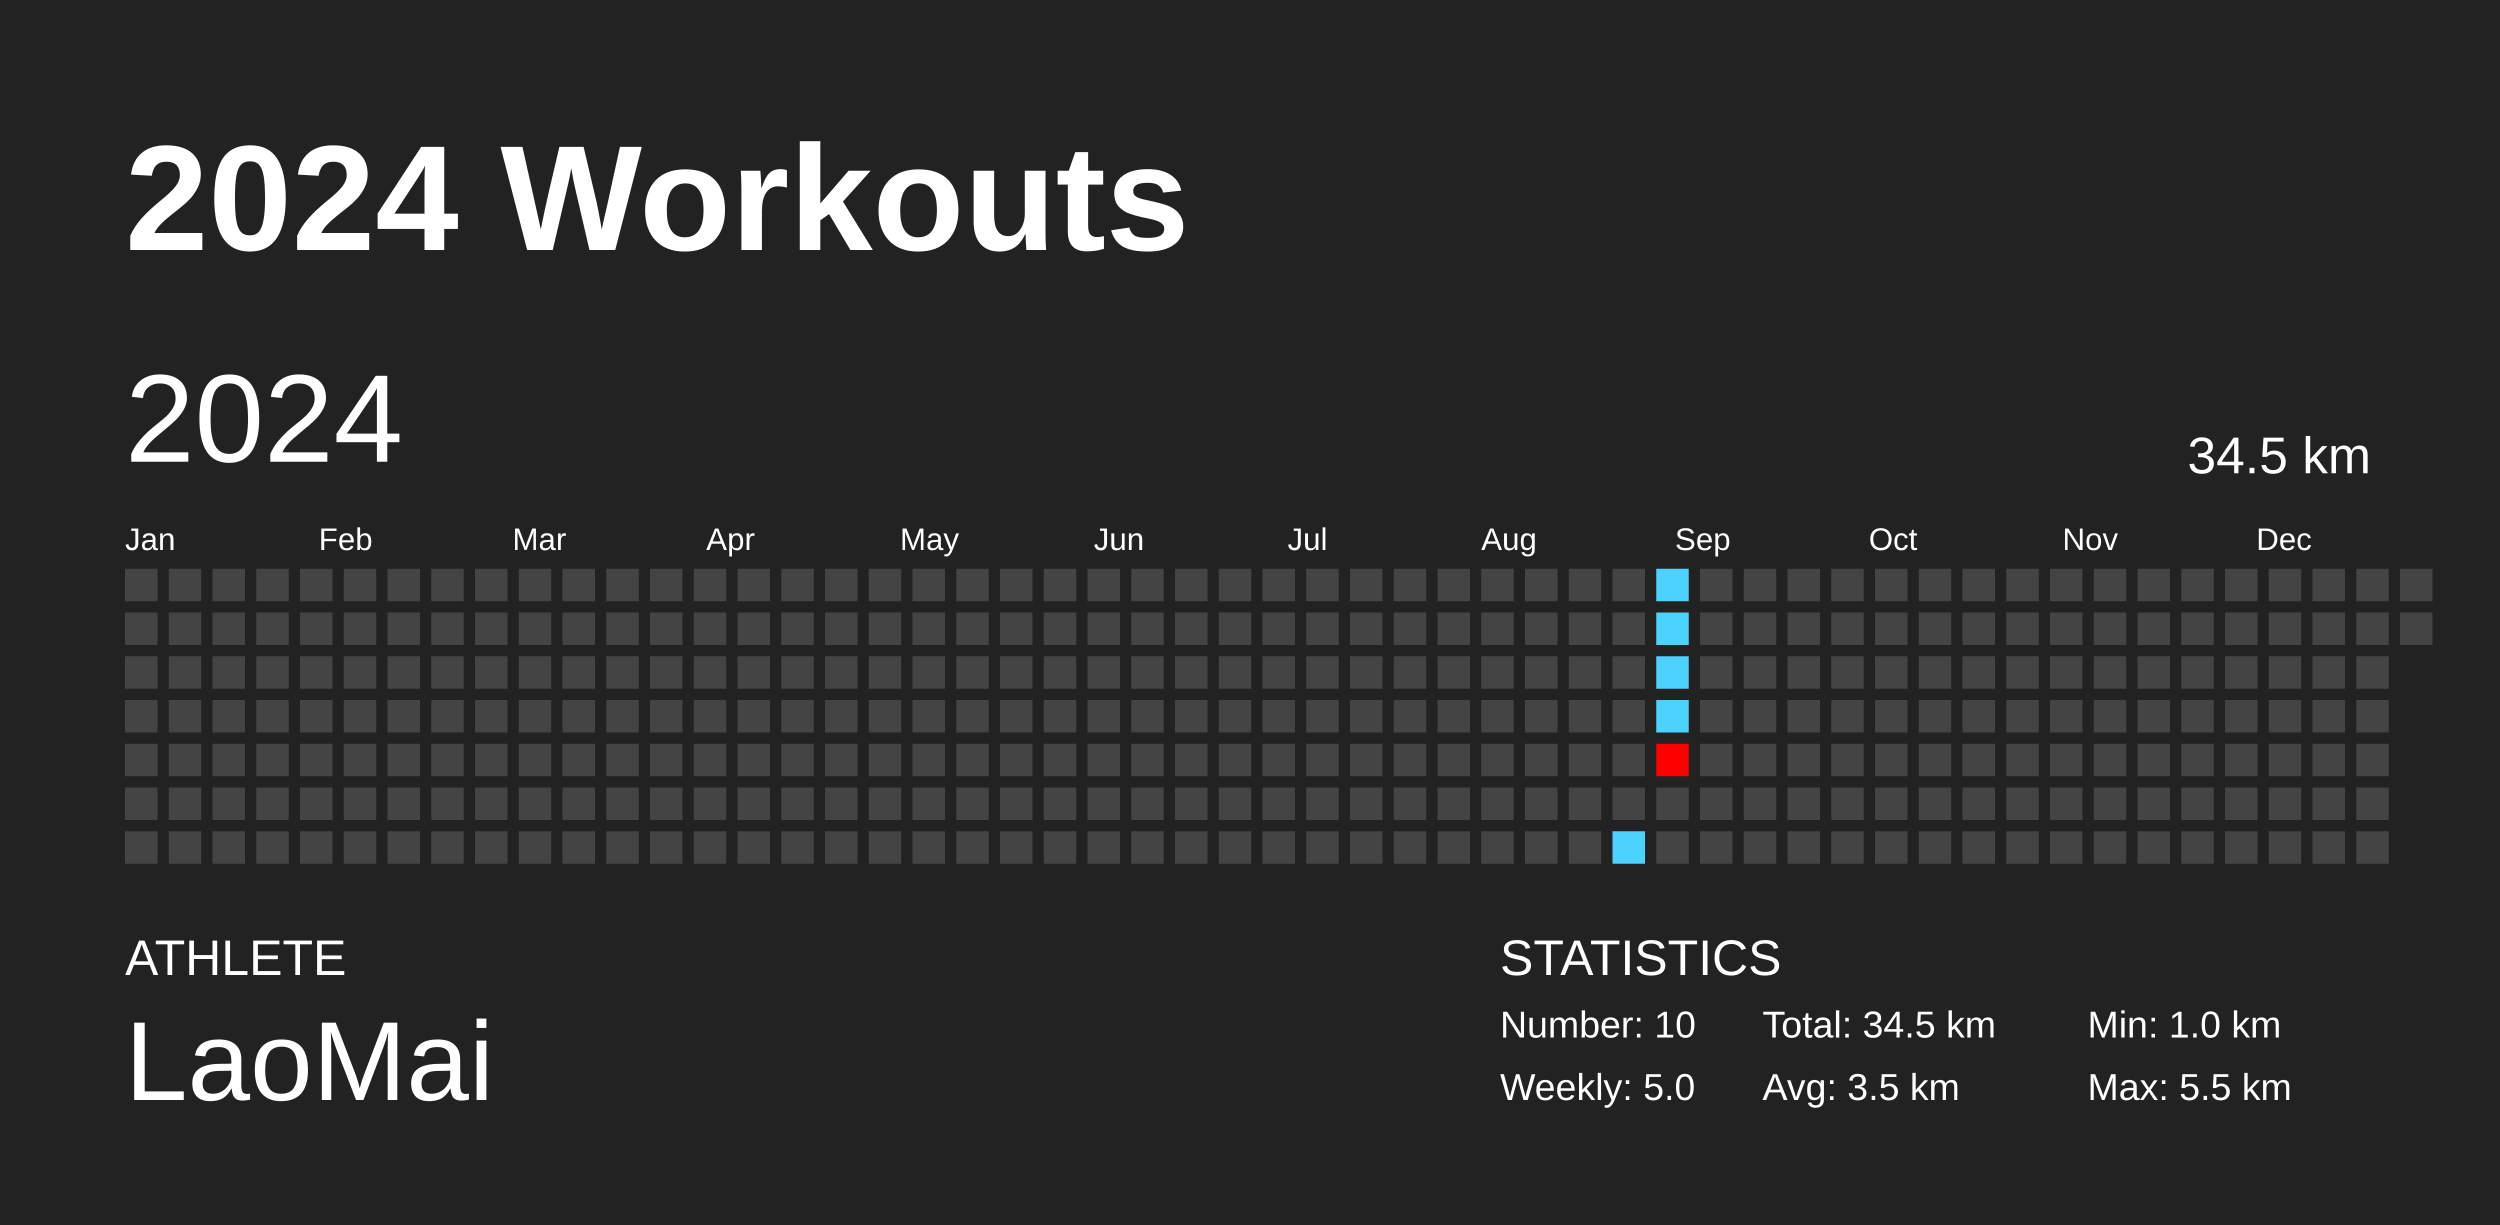
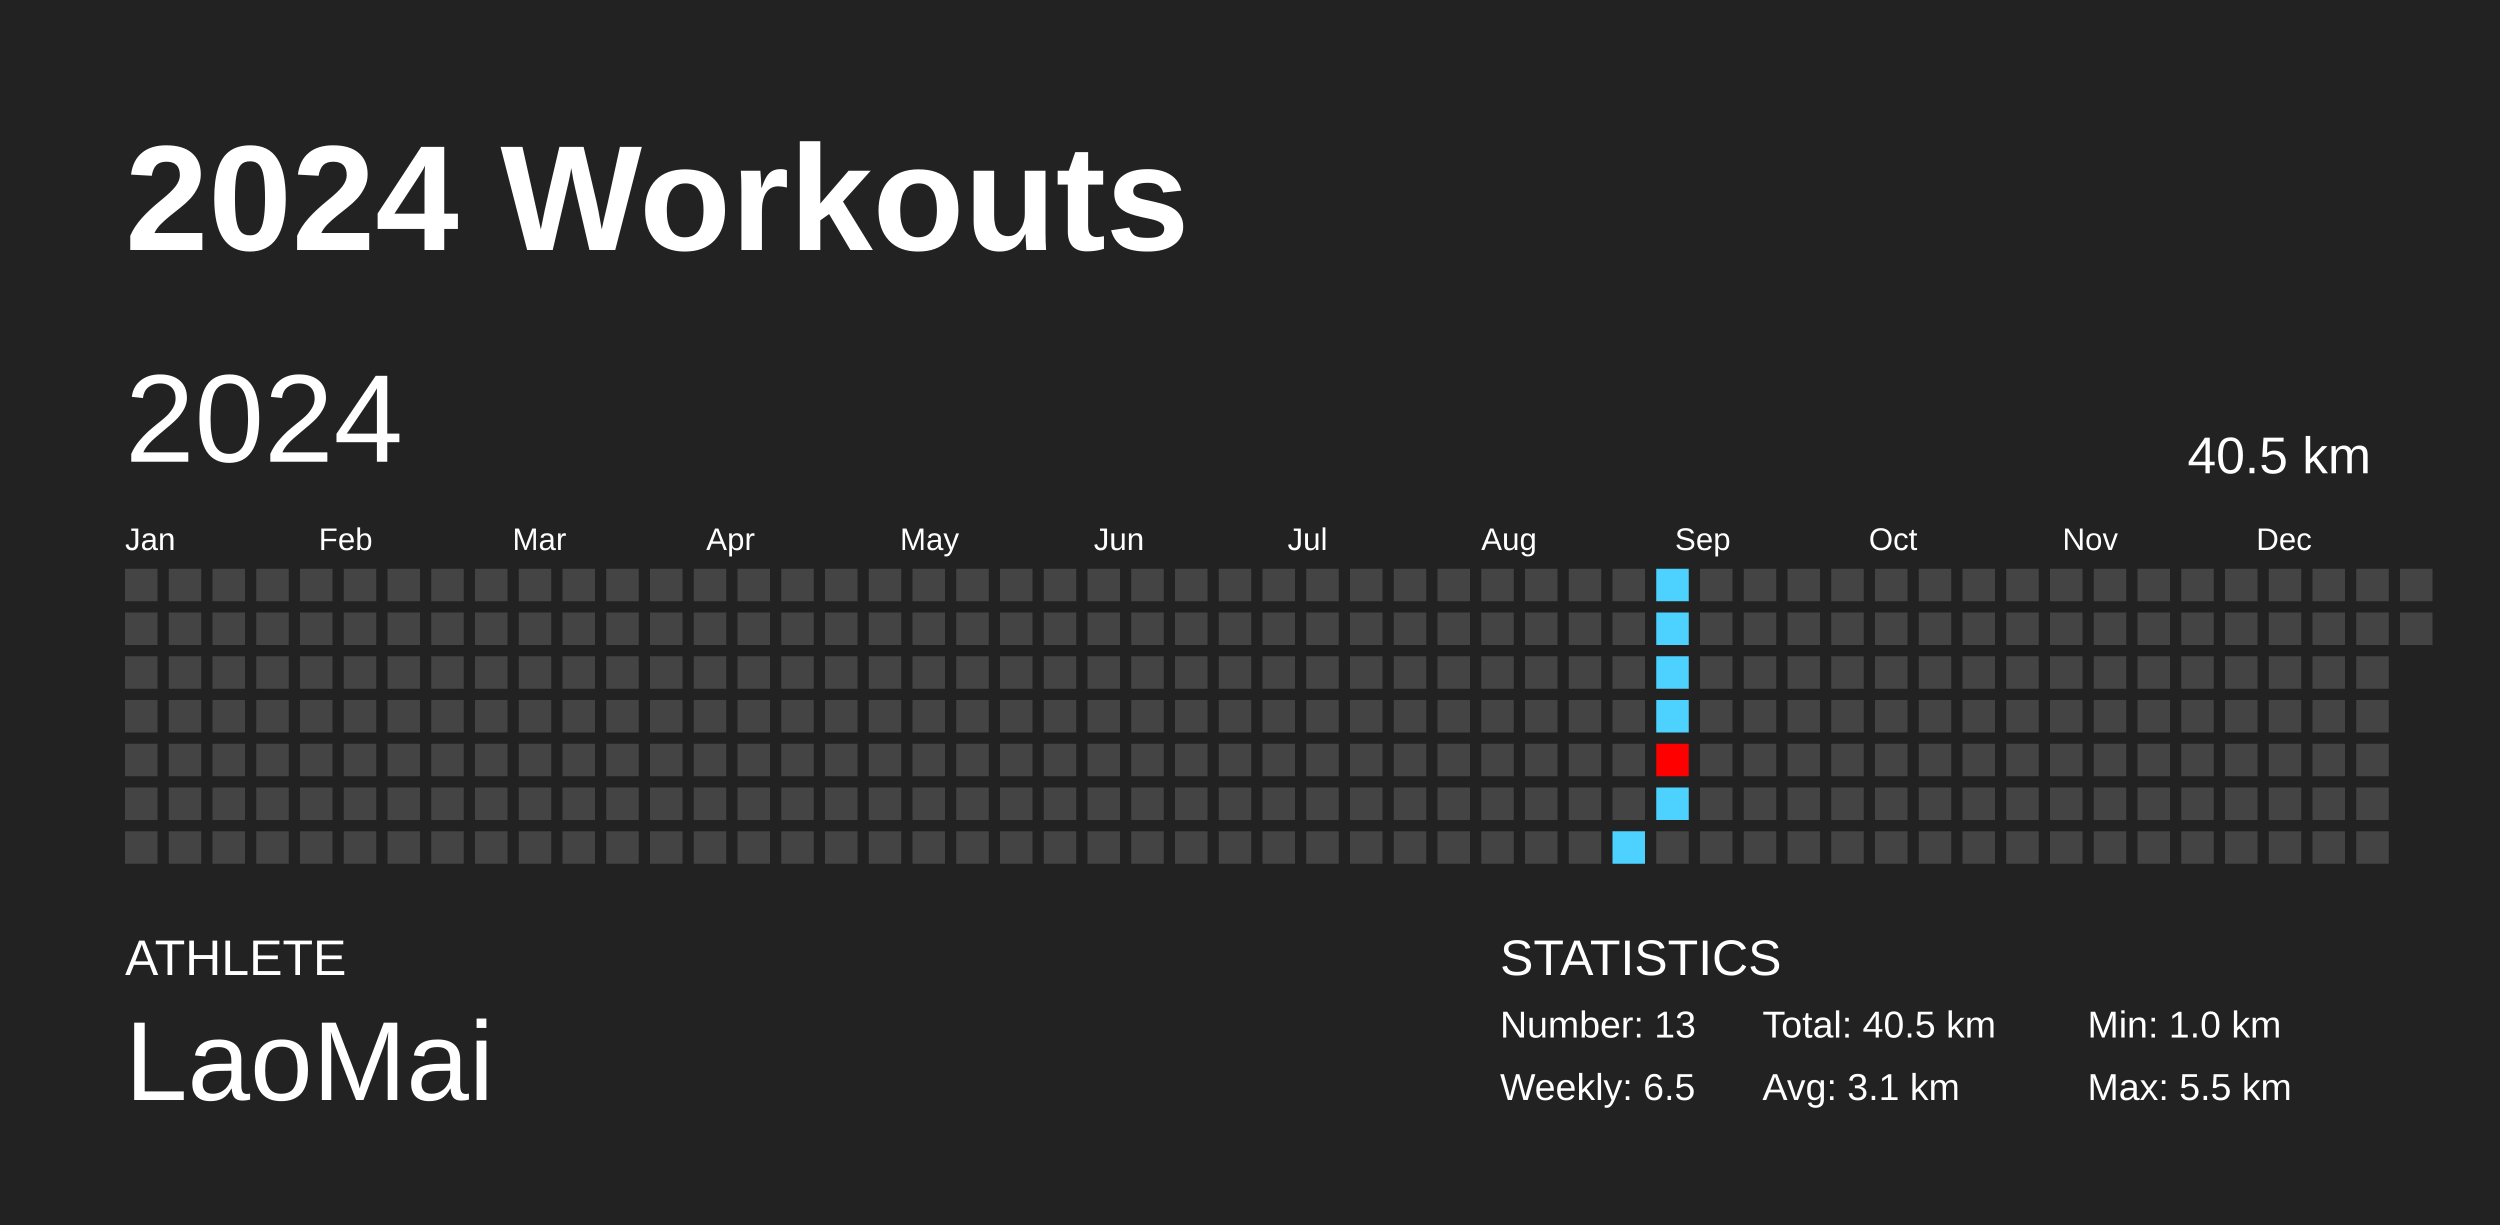
<svg xmlns="http://www.w3.org/2000/svg" baseProfile="full" height="98mm" version="1.1" viewBox="0,0,200,98" width="200mm">
  <defs />
  <rect fill="#222222" height="98" width="200" x="0" y="0" />
  <text fill="#FFFFFF" style="font-size:12px; font-family:Arial; font-weight:bold;" x="10" y="20">2024 Workouts</text>
  <text fill="#FFFFFF" style="font-size:4px; font-family:Arial" x="10" y="78">ATHLETE</text>
  <text fill="#FFFFFF" style="font-size:9px; font-family:Arial" x="10" y="88">LaoMai</text>
  <text fill="#FFFFFF" style="font-size:4px; font-family:Arial" x="120" y="78">STATISTICS</text>
-   <text fill="#FFFFFF" style="font-size:3px; font-family:Arial" x="120" y="83">Number: 10</text>
-   <text fill="#FFFFFF" style="font-size:3px; font-family:Arial" x="120" y="88">Weekly: 5.0</text>
-   <text fill="#FFFFFF" style="font-size:3px; font-family:Arial" x="141" y="83">Total: 34.5 km</text>
-   <text fill="#FFFFFF" style="font-size:3px; font-family:Arial" x="141" y="88">Avg: 3.5 km</text>
+   <text fill="#FFFFFF" style="font-size:3px; font-family:Arial" x="120" y="83">Number: 13</text>
+   <text fill="#FFFFFF" style="font-size:3px; font-family:Arial" x="120" y="88">Weekly: 6.5</text>
+   <text fill="#FFFFFF" style="font-size:3px; font-family:Arial" x="141" y="83">Total: 40.5 km</text>
+   <text fill="#FFFFFF" style="font-size:3px; font-family:Arial" x="141" y="88">Avg: 3.1 km</text>
  <text fill="#FFFFFF" style="font-size:3px; font-family:Arial" x="167" y="83">Min: 1.0 km</text>
  <text fill="#FFFFFF" style="font-size:3px; font-family:Arial" x="167" y="88">Max: 5.5 km</text>
  <text dominant-baseline="hanging" fill="#FFFFFF" style="font-size:10.0px; font-family:Arial;" x="10" y="30">2024</text>
-   <text dominant-baseline="hanging" fill="#FFFFFF" style="font-size:4.125px; font-family:Arial;" x="175" y="35">34.5 km</text>
+   <text dominant-baseline="hanging" fill="#FFFFFF" style="font-size:4.125px; font-family:Arial;" x="175" y="35">40.5 km</text>
  <text fill="#FFFFFF" style="font-size:2.5px; font-family:Arial" x="10.0" y="44">Jan</text>
  <text fill="#FFFFFF" style="font-size:2.5px; font-family:Arial" x="25.5" y="44">Feb</text>
  <text fill="#FFFFFF" style="font-size:2.5px; font-family:Arial" x="41.0" y="44">Mar</text>
  <text fill="#FFFFFF" style="font-size:2.5px; font-family:Arial" x="56.5" y="44">Apr</text>
  <text fill="#FFFFFF" style="font-size:2.5px; font-family:Arial" x="72.0" y="44">May</text>
  <text fill="#FFFFFF" style="font-size:2.5px; font-family:Arial" x="87.5" y="44">Jun</text>
  <text fill="#FFFFFF" style="font-size:2.5px; font-family:Arial" x="103.0" y="44">Jul</text>
  <text fill="#FFFFFF" style="font-size:2.5px; font-family:Arial" x="118.5" y="44">Aug</text>
  <text fill="#FFFFFF" style="font-size:2.5px; font-family:Arial" x="134.0" y="44">Sep</text>
  <text fill="#FFFFFF" style="font-size:2.5px; font-family:Arial" x="149.5" y="44">Oct</text>
  <text fill="#FFFFFF" style="font-size:2.5px; font-family:Arial" x="165.0" y="44">Nov</text>
  <text fill="#FFFFFF" style="font-size:2.5px; font-family:Arial" x="180.5" y="44">Dec</text>
  <rect fill="#444444" height="2.6" width="2.6" x="10.0" y="45.5" />
  <rect fill="#444444" height="2.6" width="2.6" x="10.0" y="49.0" />
  <rect fill="#444444" height="2.6" width="2.6" x="10.0" y="52.5" />
  <rect fill="#444444" height="2.6" width="2.6" x="10.0" y="56.0" />
  <rect fill="#444444" height="2.6" width="2.6" x="10.0" y="59.5" />
  <rect fill="#444444" height="2.6" width="2.6" x="10.0" y="63.0" />
  <rect fill="#444444" height="2.6" width="2.6" x="10.0" y="66.5" />
  <rect fill="#444444" height="2.6" width="2.6" x="13.5" y="45.5" />
  <rect fill="#444444" height="2.6" width="2.6" x="13.5" y="49.0" />
  <rect fill="#444444" height="2.6" width="2.6" x="13.5" y="52.5" />
  <rect fill="#444444" height="2.6" width="2.6" x="13.5" y="56.0" />
  <rect fill="#444444" height="2.6" width="2.6" x="13.5" y="59.5" />
  <rect fill="#444444" height="2.6" width="2.6" x="13.5" y="63.0" />
  <rect fill="#444444" height="2.6" width="2.6" x="13.5" y="66.5" />
  <rect fill="#444444" height="2.6" width="2.6" x="17.0" y="45.5" />
  <rect fill="#444444" height="2.6" width="2.6" x="17.0" y="49.0" />
  <rect fill="#444444" height="2.6" width="2.6" x="17.0" y="52.5" />
  <rect fill="#444444" height="2.6" width="2.6" x="17.0" y="56.0" />
  <rect fill="#444444" height="2.6" width="2.6" x="17.0" y="59.5" />
  <rect fill="#444444" height="2.6" width="2.6" x="17.0" y="63.0" />
  <rect fill="#444444" height="2.6" width="2.6" x="17.0" y="66.5" />
  <rect fill="#444444" height="2.6" width="2.6" x="20.5" y="45.5" />
  <rect fill="#444444" height="2.6" width="2.6" x="20.5" y="49.0" />
  <rect fill="#444444" height="2.6" width="2.6" x="20.5" y="52.5" />
  <rect fill="#444444" height="2.6" width="2.6" x="20.5" y="56.0" />
  <rect fill="#444444" height="2.6" width="2.6" x="20.5" y="59.5" />
  <rect fill="#444444" height="2.6" width="2.6" x="20.5" y="63.0" />
  <rect fill="#444444" height="2.6" width="2.6" x="20.5" y="66.5" />
  <rect fill="#444444" height="2.6" width="2.6" x="24.0" y="45.5" />
  <rect fill="#444444" height="2.6" width="2.6" x="24.0" y="49.0" />
  <rect fill="#444444" height="2.6" width="2.6" x="24.0" y="52.5" />
  <rect fill="#444444" height="2.6" width="2.6" x="24.0" y="56.0" />
  <rect fill="#444444" height="2.6" width="2.6" x="24.0" y="59.5" />
  <rect fill="#444444" height="2.6" width="2.6" x="24.0" y="63.0" />
  <rect fill="#444444" height="2.6" width="2.6" x="24.0" y="66.5" />
  <rect fill="#444444" height="2.6" width="2.6" x="27.5" y="45.5" />
  <rect fill="#444444" height="2.6" width="2.6" x="27.5" y="49.0" />
  <rect fill="#444444" height="2.6" width="2.6" x="27.5" y="52.5" />
  <rect fill="#444444" height="2.6" width="2.6" x="27.5" y="56.0" />
  <rect fill="#444444" height="2.6" width="2.6" x="27.5" y="59.5" />
  <rect fill="#444444" height="2.6" width="2.6" x="27.5" y="63.0" />
  <rect fill="#444444" height="2.6" width="2.6" x="27.5" y="66.5" />
  <rect fill="#444444" height="2.6" width="2.6" x="31.0" y="45.5" />
  <rect fill="#444444" height="2.6" width="2.6" x="31.0" y="49.0" />
  <rect fill="#444444" height="2.6" width="2.6" x="31.0" y="52.5" />
  <rect fill="#444444" height="2.6" width="2.6" x="31.0" y="56.0" />
  <rect fill="#444444" height="2.6" width="2.6" x="31.0" y="59.5" />
  <rect fill="#444444" height="2.6" width="2.6" x="31.0" y="63.0" />
  <rect fill="#444444" height="2.6" width="2.6" x="31.0" y="66.5" />
  <rect fill="#444444" height="2.6" width="2.6" x="34.5" y="45.5" />
  <rect fill="#444444" height="2.6" width="2.6" x="34.5" y="49.0" />
  <rect fill="#444444" height="2.6" width="2.6" x="34.5" y="52.5" />
  <rect fill="#444444" height="2.6" width="2.6" x="34.5" y="56.0" />
  <rect fill="#444444" height="2.6" width="2.6" x="34.5" y="59.5" />
  <rect fill="#444444" height="2.6" width="2.6" x="34.5" y="63.0" />
  <rect fill="#444444" height="2.6" width="2.6" x="34.5" y="66.5" />
  <rect fill="#444444" height="2.6" width="2.6" x="38.0" y="45.5" />
  <rect fill="#444444" height="2.6" width="2.6" x="38.0" y="49.0" />
  <rect fill="#444444" height="2.6" width="2.6" x="38.0" y="52.5" />
  <rect fill="#444444" height="2.6" width="2.6" x="38.0" y="56.0" />
  <rect fill="#444444" height="2.6" width="2.6" x="38.0" y="59.5" />
  <rect fill="#444444" height="2.6" width="2.6" x="38.0" y="63.0" />
  <rect fill="#444444" height="2.6" width="2.6" x="38.0" y="66.5" />
  <rect fill="#444444" height="2.6" width="2.6" x="41.5" y="45.5" />
  <rect fill="#444444" height="2.6" width="2.6" x="41.5" y="49.0" />
  <rect fill="#444444" height="2.6" width="2.6" x="41.5" y="52.5" />
  <rect fill="#444444" height="2.6" width="2.6" x="41.5" y="56.0" />
  <rect fill="#444444" height="2.6" width="2.6" x="41.5" y="59.5" />
  <rect fill="#444444" height="2.6" width="2.6" x="41.5" y="63.0" />
  <rect fill="#444444" height="2.6" width="2.6" x="41.5" y="66.5" />
  <rect fill="#444444" height="2.6" width="2.6" x="45.0" y="45.5" />
  <rect fill="#444444" height="2.6" width="2.6" x="45.0" y="49.0" />
  <rect fill="#444444" height="2.6" width="2.6" x="45.0" y="52.5" />
  <rect fill="#444444" height="2.6" width="2.6" x="45.0" y="56.0" />
  <rect fill="#444444" height="2.6" width="2.6" x="45.0" y="59.5" />
  <rect fill="#444444" height="2.6" width="2.6" x="45.0" y="63.0" />
  <rect fill="#444444" height="2.6" width="2.6" x="45.0" y="66.5" />
  <rect fill="#444444" height="2.6" width="2.6" x="48.5" y="45.5" />
  <rect fill="#444444" height="2.6" width="2.6" x="48.5" y="49.0" />
  <rect fill="#444444" height="2.6" width="2.6" x="48.5" y="52.5" />
  <rect fill="#444444" height="2.6" width="2.6" x="48.5" y="56.0" />
  <rect fill="#444444" height="2.6" width="2.6" x="48.5" y="59.5" />
  <rect fill="#444444" height="2.6" width="2.6" x="48.5" y="63.0" />
  <rect fill="#444444" height="2.6" width="2.6" x="48.5" y="66.5" />
  <rect fill="#444444" height="2.6" width="2.6" x="52.0" y="45.5" />
  <rect fill="#444444" height="2.6" width="2.6" x="52.0" y="49.0" />
  <rect fill="#444444" height="2.6" width="2.6" x="52.0" y="52.5" />
  <rect fill="#444444" height="2.6" width="2.6" x="52.0" y="56.0" />
  <rect fill="#444444" height="2.6" width="2.6" x="52.0" y="59.5" />
  <rect fill="#444444" height="2.6" width="2.6" x="52.0" y="63.0" />
  <rect fill="#444444" height="2.6" width="2.6" x="52.0" y="66.5" />
  <rect fill="#444444" height="2.6" width="2.6" x="55.5" y="45.5" />
  <rect fill="#444444" height="2.6" width="2.6" x="55.5" y="49.0" />
  <rect fill="#444444" height="2.6" width="2.6" x="55.5" y="52.5" />
  <rect fill="#444444" height="2.6" width="2.6" x="55.5" y="56.0" />
  <rect fill="#444444" height="2.6" width="2.6" x="55.5" y="59.5" />
  <rect fill="#444444" height="2.6" width="2.6" x="55.5" y="63.0" />
  <rect fill="#444444" height="2.6" width="2.6" x="55.5" y="66.5" />
  <rect fill="#444444" height="2.6" width="2.6" x="59.0" y="45.5" />
  <rect fill="#444444" height="2.6" width="2.6" x="59.0" y="49.0" />
  <rect fill="#444444" height="2.6" width="2.6" x="59.0" y="52.5" />
  <rect fill="#444444" height="2.6" width="2.6" x="59.0" y="56.0" />
  <rect fill="#444444" height="2.6" width="2.6" x="59.0" y="59.5" />
  <rect fill="#444444" height="2.6" width="2.6" x="59.0" y="63.0" />
  <rect fill="#444444" height="2.6" width="2.6" x="59.0" y="66.5" />
  <rect fill="#444444" height="2.6" width="2.6" x="62.5" y="45.5" />
  <rect fill="#444444" height="2.6" width="2.6" x="62.5" y="49.0" />
  <rect fill="#444444" height="2.6" width="2.6" x="62.5" y="52.5" />
  <rect fill="#444444" height="2.6" width="2.6" x="62.5" y="56.0" />
  <rect fill="#444444" height="2.6" width="2.6" x="62.5" y="59.5" />
  <rect fill="#444444" height="2.6" width="2.6" x="62.5" y="63.0" />
  <rect fill="#444444" height="2.6" width="2.6" x="62.5" y="66.5" />
  <rect fill="#444444" height="2.6" width="2.6" x="66.0" y="45.5" />
  <rect fill="#444444" height="2.6" width="2.6" x="66.0" y="49.0" />
  <rect fill="#444444" height="2.6" width="2.6" x="66.0" y="52.5" />
  <rect fill="#444444" height="2.6" width="2.6" x="66.0" y="56.0" />
  <rect fill="#444444" height="2.6" width="2.6" x="66.0" y="59.5" />
  <rect fill="#444444" height="2.6" width="2.6" x="66.0" y="63.0" />
  <rect fill="#444444" height="2.6" width="2.6" x="66.0" y="66.5" />
  <rect fill="#444444" height="2.6" width="2.6" x="69.5" y="45.5" />
  <rect fill="#444444" height="2.6" width="2.6" x="69.5" y="49.0" />
  <rect fill="#444444" height="2.6" width="2.6" x="69.5" y="52.5" />
  <rect fill="#444444" height="2.6" width="2.6" x="69.5" y="56.0" />
  <rect fill="#444444" height="2.6" width="2.6" x="69.5" y="59.5" />
  <rect fill="#444444" height="2.6" width="2.6" x="69.5" y="63.0" />
  <rect fill="#444444" height="2.6" width="2.6" x="69.5" y="66.5" />
  <rect fill="#444444" height="2.6" width="2.6" x="73.0" y="45.5" />
  <rect fill="#444444" height="2.6" width="2.6" x="73.0" y="49.0" />
  <rect fill="#444444" height="2.6" width="2.6" x="73.0" y="52.5" />
  <rect fill="#444444" height="2.6" width="2.6" x="73.0" y="56.0" />
  <rect fill="#444444" height="2.6" width="2.6" x="73.0" y="59.5" />
  <rect fill="#444444" height="2.6" width="2.6" x="73.0" y="63.0" />
  <rect fill="#444444" height="2.6" width="2.6" x="73.0" y="66.5" />
  <rect fill="#444444" height="2.6" width="2.6" x="76.5" y="45.5" />
  <rect fill="#444444" height="2.6" width="2.6" x="76.5" y="49.0" />
  <rect fill="#444444" height="2.6" width="2.6" x="76.5" y="52.5" />
  <rect fill="#444444" height="2.6" width="2.6" x="76.5" y="56.0" />
  <rect fill="#444444" height="2.6" width="2.6" x="76.5" y="59.5" />
  <rect fill="#444444" height="2.6" width="2.6" x="76.5" y="63.0" />
  <rect fill="#444444" height="2.6" width="2.6" x="76.5" y="66.5" />
  <rect fill="#444444" height="2.6" width="2.6" x="80.0" y="45.5" />
  <rect fill="#444444" height="2.6" width="2.6" x="80.0" y="49.0" />
  <rect fill="#444444" height="2.6" width="2.6" x="80.0" y="52.5" />
  <rect fill="#444444" height="2.6" width="2.6" x="80.0" y="56.0" />
  <rect fill="#444444" height="2.6" width="2.6" x="80.0" y="59.5" />
  <rect fill="#444444" height="2.6" width="2.6" x="80.0" y="63.0" />
  <rect fill="#444444" height="2.6" width="2.6" x="80.0" y="66.5" />
  <rect fill="#444444" height="2.6" width="2.6" x="83.5" y="45.5" />
  <rect fill="#444444" height="2.6" width="2.6" x="83.5" y="49.0" />
  <rect fill="#444444" height="2.6" width="2.6" x="83.5" y="52.5" />
  <rect fill="#444444" height="2.6" width="2.6" x="83.5" y="56.0" />
  <rect fill="#444444" height="2.6" width="2.6" x="83.5" y="59.5" />
  <rect fill="#444444" height="2.6" width="2.6" x="83.5" y="63.0" />
  <rect fill="#444444" height="2.6" width="2.6" x="83.5" y="66.5" />
  <rect fill="#444444" height="2.6" width="2.6" x="87.0" y="45.5" />
  <rect fill="#444444" height="2.6" width="2.6" x="87.0" y="49.0" />
  <rect fill="#444444" height="2.6" width="2.6" x="87.0" y="52.5" />
  <rect fill="#444444" height="2.6" width="2.6" x="87.0" y="56.0" />
  <rect fill="#444444" height="2.6" width="2.6" x="87.0" y="59.5" />
  <rect fill="#444444" height="2.6" width="2.6" x="87.0" y="63.0" />
  <rect fill="#444444" height="2.6" width="2.6" x="87.0" y="66.5" />
  <rect fill="#444444" height="2.6" width="2.6" x="90.5" y="45.5" />
  <rect fill="#444444" height="2.6" width="2.6" x="90.5" y="49.0" />
  <rect fill="#444444" height="2.6" width="2.6" x="90.5" y="52.5" />
  <rect fill="#444444" height="2.6" width="2.6" x="90.5" y="56.0" />
  <rect fill="#444444" height="2.6" width="2.6" x="90.5" y="59.5" />
  <rect fill="#444444" height="2.6" width="2.6" x="90.5" y="63.0" />
  <rect fill="#444444" height="2.6" width="2.6" x="90.5" y="66.5" />
  <rect fill="#444444" height="2.6" width="2.6" x="94.0" y="45.5" />
  <rect fill="#444444" height="2.6" width="2.6" x="94.0" y="49.0" />
  <rect fill="#444444" height="2.6" width="2.6" x="94.0" y="52.5" />
  <rect fill="#444444" height="2.6" width="2.6" x="94.0" y="56.0" />
  <rect fill="#444444" height="2.6" width="2.6" x="94.0" y="59.5" />
  <rect fill="#444444" height="2.6" width="2.6" x="94.0" y="63.0" />
  <rect fill="#444444" height="2.6" width="2.6" x="94.0" y="66.5" />
  <rect fill="#444444" height="2.6" width="2.6" x="97.5" y="45.5" />
  <rect fill="#444444" height="2.6" width="2.6" x="97.5" y="49.0" />
  <rect fill="#444444" height="2.6" width="2.6" x="97.5" y="52.5" />
  <rect fill="#444444" height="2.6" width="2.6" x="97.5" y="56.0" />
  <rect fill="#444444" height="2.6" width="2.6" x="97.5" y="59.5" />
  <rect fill="#444444" height="2.6" width="2.6" x="97.5" y="63.0" />
  <rect fill="#444444" height="2.6" width="2.6" x="97.5" y="66.5" />
  <rect fill="#444444" height="2.6" width="2.6" x="101.0" y="45.5" />
  <rect fill="#444444" height="2.6" width="2.6" x="101.0" y="49.0" />
  <rect fill="#444444" height="2.6" width="2.6" x="101.0" y="52.5" />
  <rect fill="#444444" height="2.6" width="2.6" x="101.0" y="56.0" />
  <rect fill="#444444" height="2.6" width="2.6" x="101.0" y="59.5" />
  <rect fill="#444444" height="2.6" width="2.6" x="101.0" y="63.0" />
  <rect fill="#444444" height="2.6" width="2.6" x="101.0" y="66.5" />
  <rect fill="#444444" height="2.6" width="2.6" x="104.5" y="45.5" />
  <rect fill="#444444" height="2.6" width="2.6" x="104.5" y="49.0" />
  <rect fill="#444444" height="2.6" width="2.6" x="104.5" y="52.5" />
  <rect fill="#444444" height="2.6" width="2.6" x="104.5" y="56.0" />
  <rect fill="#444444" height="2.6" width="2.6" x="104.5" y="59.5" />
  <rect fill="#444444" height="2.6" width="2.6" x="104.5" y="63.0" />
  <rect fill="#444444" height="2.6" width="2.6" x="104.5" y="66.5" />
  <rect fill="#444444" height="2.6" width="2.6" x="108.0" y="45.5" />
  <rect fill="#444444" height="2.6" width="2.6" x="108.0" y="49.0" />
  <rect fill="#444444" height="2.6" width="2.6" x="108.0" y="52.5" />
  <rect fill="#444444" height="2.6" width="2.6" x="108.0" y="56.0" />
  <rect fill="#444444" height="2.6" width="2.6" x="108.0" y="59.5" />
  <rect fill="#444444" height="2.6" width="2.6" x="108.0" y="63.0" />
  <rect fill="#444444" height="2.6" width="2.6" x="108.0" y="66.5" />
  <rect fill="#444444" height="2.6" width="2.6" x="111.5" y="45.5" />
  <rect fill="#444444" height="2.6" width="2.6" x="111.5" y="49.0" />
  <rect fill="#444444" height="2.6" width="2.6" x="111.5" y="52.5" />
  <rect fill="#444444" height="2.6" width="2.6" x="111.5" y="56.0" />
  <rect fill="#444444" height="2.6" width="2.6" x="111.5" y="59.5" />
  <rect fill="#444444" height="2.6" width="2.6" x="111.5" y="63.0" />
  <rect fill="#444444" height="2.6" width="2.6" x="111.5" y="66.5" />
  <rect fill="#444444" height="2.6" width="2.6" x="115.0" y="45.5" />
  <rect fill="#444444" height="2.6" width="2.6" x="115.0" y="49.0" />
  <rect fill="#444444" height="2.6" width="2.6" x="115.0" y="52.5" />
  <rect fill="#444444" height="2.6" width="2.6" x="115.0" y="56.0" />
  <rect fill="#444444" height="2.6" width="2.6" x="115.0" y="59.5" />
  <rect fill="#444444" height="2.6" width="2.6" x="115.0" y="63.0" />
  <rect fill="#444444" height="2.6" width="2.6" x="115.0" y="66.5" />
  <rect fill="#444444" height="2.6" width="2.6" x="118.5" y="45.5" />
  <rect fill="#444444" height="2.6" width="2.6" x="118.5" y="49.0" />
  <rect fill="#444444" height="2.6" width="2.6" x="118.5" y="52.5" />
  <rect fill="#444444" height="2.6" width="2.6" x="118.5" y="56.0" />
  <rect fill="#444444" height="2.6" width="2.6" x="118.5" y="59.5" />
  <rect fill="#444444" height="2.6" width="2.6" x="118.5" y="63.0" />
  <rect fill="#444444" height="2.6" width="2.6" x="118.5" y="66.5" />
  <rect fill="#444444" height="2.6" width="2.6" x="122.0" y="45.5" />
  <rect fill="#444444" height="2.6" width="2.6" x="122.0" y="49.0" />
  <rect fill="#444444" height="2.6" width="2.6" x="122.0" y="52.5" />
  <rect fill="#444444" height="2.6" width="2.6" x="122.0" y="56.0" />
  <rect fill="#444444" height="2.6" width="2.6" x="122.0" y="59.5" />
  <rect fill="#444444" height="2.6" width="2.6" x="122.0" y="63.0" />
  <rect fill="#444444" height="2.6" width="2.6" x="122.0" y="66.5" />
  <rect fill="#444444" height="2.6" width="2.6" x="125.5" y="45.5" />
  <rect fill="#444444" height="2.6" width="2.6" x="125.5" y="49.0" />
  <rect fill="#444444" height="2.6" width="2.6" x="125.5" y="52.5" />
  <rect fill="#444444" height="2.6" width="2.6" x="125.5" y="56.0" />
  <rect fill="#444444" height="2.6" width="2.6" x="125.5" y="59.5" />
  <rect fill="#444444" height="2.6" width="2.6" x="125.5" y="63.0" />
  <rect fill="#444444" height="2.6" width="2.6" x="125.5" y="66.5" />
  <rect fill="#444444" height="2.6" width="2.6" x="129.0" y="45.5" />
  <rect fill="#444444" height="2.6" width="2.6" x="129.0" y="49.0" />
  <rect fill="#444444" height="2.6" width="2.6" x="129.0" y="52.5" />
  <rect fill="#444444" height="2.6" width="2.6" x="129.0" y="56.0" />
  <rect fill="#444444" height="2.6" width="2.6" x="129.0" y="59.5" />
  <rect fill="#444444" height="2.6" width="2.6" x="129.0" y="63.0" />
  <rect fill="#4dd2ff" height="2.6" width="2.6" x="129.0" y="66.5" />
  <rect fill="#4dd2ff" height="2.6" width="2.6" x="132.5" y="45.5" />
  <rect fill="#4dd2ff" height="2.6" width="2.6" x="132.5" y="49.0" />
  <rect fill="#4dd2ff" height="2.6" width="2.6" x="132.5" y="52.5" />
  <rect fill="#4dd2ff" height="2.6" width="2.6" x="132.5" y="56.0" />
  <rect fill="#ff0000" height="2.6" width="2.6" x="132.5" y="59.5" />
-   <rect fill="#444444" height="2.6" width="2.6" x="132.5" y="63.0" />
+   <rect fill="#4dd2ff" height="2.6" width="2.6" x="132.5" y="63.0" />
  <rect fill="#444444" height="2.6" width="2.6" x="132.5" y="66.5" />
  <rect fill="#444444" height="2.6" width="2.6" x="136.0" y="45.5" />
  <rect fill="#444444" height="2.6" width="2.6" x="136.0" y="49.0" />
  <rect fill="#444444" height="2.6" width="2.6" x="136.0" y="52.5" />
  <rect fill="#444444" height="2.6" width="2.6" x="136.0" y="56.0" />
  <rect fill="#444444" height="2.6" width="2.6" x="136.0" y="59.5" />
  <rect fill="#444444" height="2.6" width="2.6" x="136.0" y="63.0" />
  <rect fill="#444444" height="2.6" width="2.6" x="136.0" y="66.5" />
  <rect fill="#444444" height="2.6" width="2.6" x="139.5" y="45.5" />
  <rect fill="#444444" height="2.6" width="2.6" x="139.5" y="49.0" />
  <rect fill="#444444" height="2.6" width="2.6" x="139.5" y="52.5" />
  <rect fill="#444444" height="2.6" width="2.6" x="139.5" y="56.0" />
  <rect fill="#444444" height="2.6" width="2.6" x="139.5" y="59.5" />
  <rect fill="#444444" height="2.6" width="2.6" x="139.5" y="63.0" />
  <rect fill="#444444" height="2.6" width="2.6" x="139.5" y="66.5" />
  <rect fill="#444444" height="2.6" width="2.6" x="143.0" y="45.5" />
  <rect fill="#444444" height="2.6" width="2.6" x="143.0" y="49.0" />
  <rect fill="#444444" height="2.6" width="2.6" x="143.0" y="52.5" />
  <rect fill="#444444" height="2.6" width="2.6" x="143.0" y="56.0" />
  <rect fill="#444444" height="2.6" width="2.6" x="143.0" y="59.5" />
  <rect fill="#444444" height="2.6" width="2.6" x="143.0" y="63.0" />
  <rect fill="#444444" height="2.6" width="2.6" x="143.0" y="66.5" />
  <rect fill="#444444" height="2.6" width="2.6" x="146.5" y="45.5" />
  <rect fill="#444444" height="2.6" width="2.6" x="146.5" y="49.0" />
  <rect fill="#444444" height="2.6" width="2.6" x="146.5" y="52.5" />
  <rect fill="#444444" height="2.6" width="2.6" x="146.5" y="56.0" />
  <rect fill="#444444" height="2.6" width="2.6" x="146.5" y="59.5" />
  <rect fill="#444444" height="2.6" width="2.6" x="146.5" y="63.0" />
  <rect fill="#444444" height="2.6" width="2.6" x="146.5" y="66.5" />
  <rect fill="#444444" height="2.6" width="2.6" x="150.0" y="45.5" />
  <rect fill="#444444" height="2.6" width="2.6" x="150.0" y="49.0" />
  <rect fill="#444444" height="2.6" width="2.6" x="150.0" y="52.5" />
  <rect fill="#444444" height="2.6" width="2.6" x="150.0" y="56.0" />
  <rect fill="#444444" height="2.6" width="2.6" x="150.0" y="59.5" />
  <rect fill="#444444" height="2.6" width="2.6" x="150.0" y="63.0" />
  <rect fill="#444444" height="2.6" width="2.6" x="150.0" y="66.5" />
  <rect fill="#444444" height="2.6" width="2.6" x="153.5" y="45.5" />
  <rect fill="#444444" height="2.6" width="2.6" x="153.5" y="49.0" />
  <rect fill="#444444" height="2.6" width="2.6" x="153.5" y="52.5" />
  <rect fill="#444444" height="2.6" width="2.6" x="153.5" y="56.0" />
  <rect fill="#444444" height="2.6" width="2.6" x="153.5" y="59.5" />
  <rect fill="#444444" height="2.6" width="2.6" x="153.5" y="63.0" />
  <rect fill="#444444" height="2.6" width="2.6" x="153.5" y="66.5" />
  <rect fill="#444444" height="2.6" width="2.6" x="157.0" y="45.5" />
  <rect fill="#444444" height="2.6" width="2.6" x="157.0" y="49.0" />
  <rect fill="#444444" height="2.6" width="2.6" x="157.0" y="52.5" />
  <rect fill="#444444" height="2.6" width="2.6" x="157.0" y="56.0" />
  <rect fill="#444444" height="2.6" width="2.6" x="157.0" y="59.5" />
  <rect fill="#444444" height="2.6" width="2.6" x="157.0" y="63.0" />
  <rect fill="#444444" height="2.6" width="2.6" x="157.0" y="66.5" />
  <rect fill="#444444" height="2.6" width="2.6" x="160.5" y="45.5" />
  <rect fill="#444444" height="2.6" width="2.6" x="160.5" y="49.0" />
  <rect fill="#444444" height="2.6" width="2.6" x="160.5" y="52.5" />
  <rect fill="#444444" height="2.6" width="2.6" x="160.5" y="56.0" />
  <rect fill="#444444" height="2.6" width="2.6" x="160.5" y="59.5" />
  <rect fill="#444444" height="2.6" width="2.6" x="160.5" y="63.0" />
  <rect fill="#444444" height="2.6" width="2.6" x="160.5" y="66.5" />
  <rect fill="#444444" height="2.6" width="2.6" x="164.0" y="45.5" />
  <rect fill="#444444" height="2.6" width="2.6" x="164.0" y="49.0" />
  <rect fill="#444444" height="2.6" width="2.6" x="164.0" y="52.5" />
  <rect fill="#444444" height="2.6" width="2.6" x="164.0" y="56.0" />
  <rect fill="#444444" height="2.6" width="2.6" x="164.0" y="59.5" />
  <rect fill="#444444" height="2.6" width="2.6" x="164.0" y="63.0" />
  <rect fill="#444444" height="2.6" width="2.6" x="164.0" y="66.5" />
  <rect fill="#444444" height="2.6" width="2.6" x="167.5" y="45.5" />
  <rect fill="#444444" height="2.6" width="2.6" x="167.5" y="49.0" />
  <rect fill="#444444" height="2.6" width="2.6" x="167.5" y="52.5" />
  <rect fill="#444444" height="2.6" width="2.6" x="167.5" y="56.0" />
  <rect fill="#444444" height="2.6" width="2.6" x="167.5" y="59.5" />
  <rect fill="#444444" height="2.6" width="2.6" x="167.5" y="63.0" />
  <rect fill="#444444" height="2.6" width="2.6" x="167.5" y="66.5" />
  <rect fill="#444444" height="2.6" width="2.6" x="171.0" y="45.5" />
  <rect fill="#444444" height="2.6" width="2.6" x="171.0" y="49.0" />
  <rect fill="#444444" height="2.6" width="2.6" x="171.0" y="52.5" />
  <rect fill="#444444" height="2.6" width="2.6" x="171.0" y="56.0" />
  <rect fill="#444444" height="2.6" width="2.6" x="171.0" y="59.5" />
  <rect fill="#444444" height="2.6" width="2.6" x="171.0" y="63.0" />
  <rect fill="#444444" height="2.6" width="2.6" x="171.0" y="66.5" />
  <rect fill="#444444" height="2.6" width="2.6" x="174.5" y="45.5" />
  <rect fill="#444444" height="2.6" width="2.6" x="174.5" y="49.0" />
  <rect fill="#444444" height="2.6" width="2.6" x="174.5" y="52.5" />
  <rect fill="#444444" height="2.6" width="2.6" x="174.5" y="56.0" />
  <rect fill="#444444" height="2.6" width="2.6" x="174.5" y="59.5" />
  <rect fill="#444444" height="2.6" width="2.6" x="174.5" y="63.0" />
  <rect fill="#444444" height="2.6" width="2.6" x="174.5" y="66.5" />
  <rect fill="#444444" height="2.6" width="2.6" x="178.0" y="45.5" />
  <rect fill="#444444" height="2.6" width="2.6" x="178.0" y="49.0" />
  <rect fill="#444444" height="2.6" width="2.6" x="178.0" y="52.5" />
  <rect fill="#444444" height="2.6" width="2.6" x="178.0" y="56.0" />
  <rect fill="#444444" height="2.6" width="2.6" x="178.0" y="59.5" />
  <rect fill="#444444" height="2.6" width="2.6" x="178.0" y="63.0" />
  <rect fill="#444444" height="2.6" width="2.6" x="178.0" y="66.5" />
  <rect fill="#444444" height="2.6" width="2.6" x="181.5" y="45.5" />
  <rect fill="#444444" height="2.6" width="2.6" x="181.5" y="49.0" />
  <rect fill="#444444" height="2.6" width="2.6" x="181.5" y="52.5" />
  <rect fill="#444444" height="2.6" width="2.6" x="181.5" y="56.0" />
  <rect fill="#444444" height="2.6" width="2.6" x="181.5" y="59.5" />
  <rect fill="#444444" height="2.6" width="2.6" x="181.5" y="63.0" />
  <rect fill="#444444" height="2.6" width="2.6" x="181.5" y="66.5" />
  <rect fill="#444444" height="2.6" width="2.6" x="185.0" y="45.5" />
  <rect fill="#444444" height="2.6" width="2.6" x="185.0" y="49.0" />
  <rect fill="#444444" height="2.6" width="2.6" x="185.0" y="52.5" />
  <rect fill="#444444" height="2.6" width="2.6" x="185.0" y="56.0" />
  <rect fill="#444444" height="2.6" width="2.6" x="185.0" y="59.5" />
  <rect fill="#444444" height="2.6" width="2.6" x="185.0" y="63.0" />
  <rect fill="#444444" height="2.6" width="2.6" x="185.0" y="66.5" />
  <rect fill="#444444" height="2.6" width="2.6" x="188.5" y="45.5" />
  <rect fill="#444444" height="2.6" width="2.6" x="188.5" y="49.0" />
  <rect fill="#444444" height="2.6" width="2.6" x="188.5" y="52.5" />
  <rect fill="#444444" height="2.6" width="2.6" x="188.5" y="56.0" />
  <rect fill="#444444" height="2.6" width="2.6" x="188.5" y="59.5" />
  <rect fill="#444444" height="2.6" width="2.6" x="188.5" y="63.0" />
  <rect fill="#444444" height="2.6" width="2.6" x="188.5" y="66.5" />
  <rect fill="#444444" height="2.6" width="2.6" x="192.0" y="45.5" />
  <rect fill="#444444" height="2.6" width="2.6" x="192.0" y="49.0" />
</svg>
